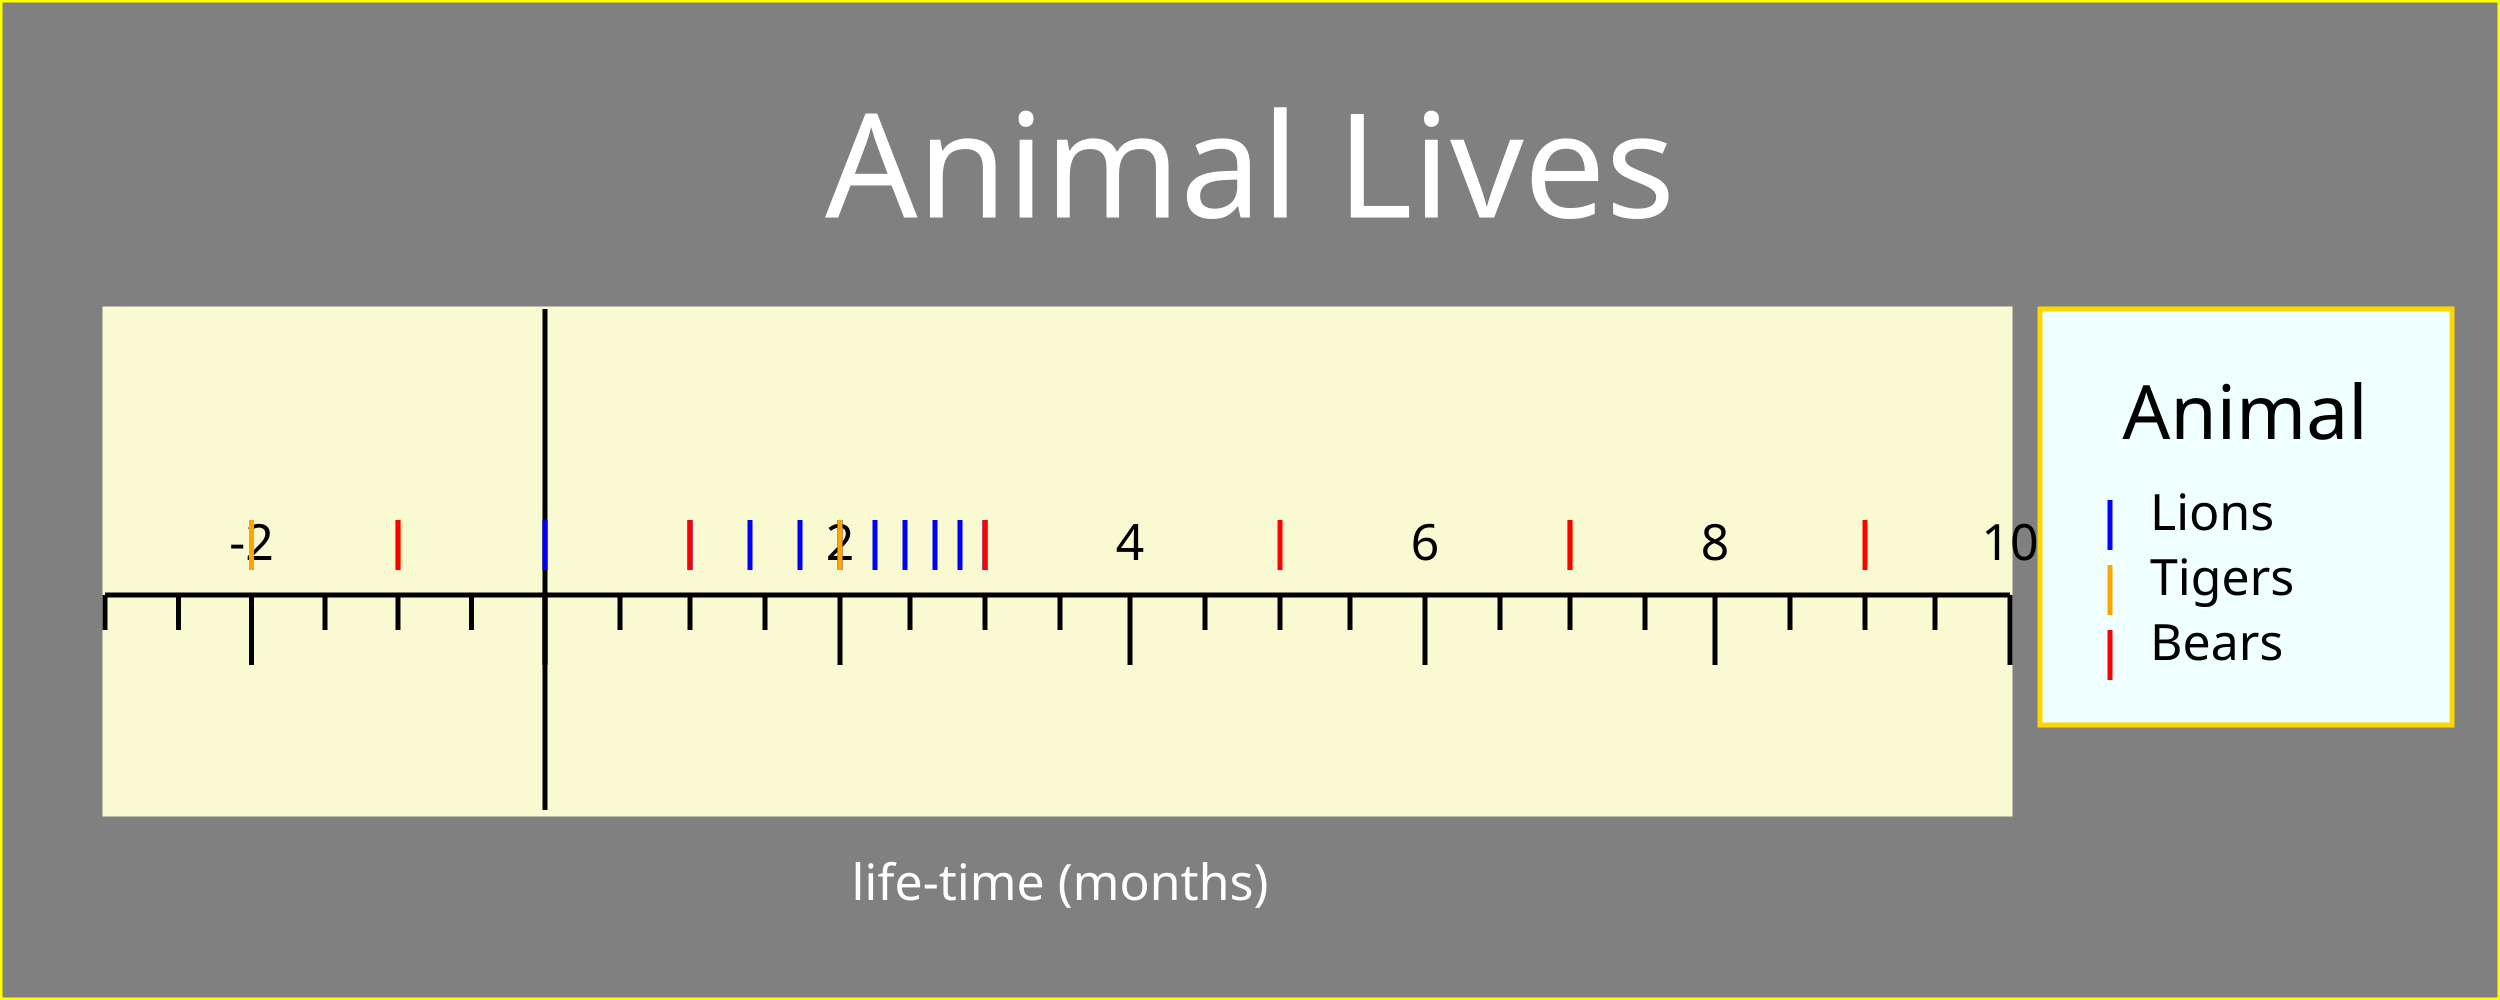
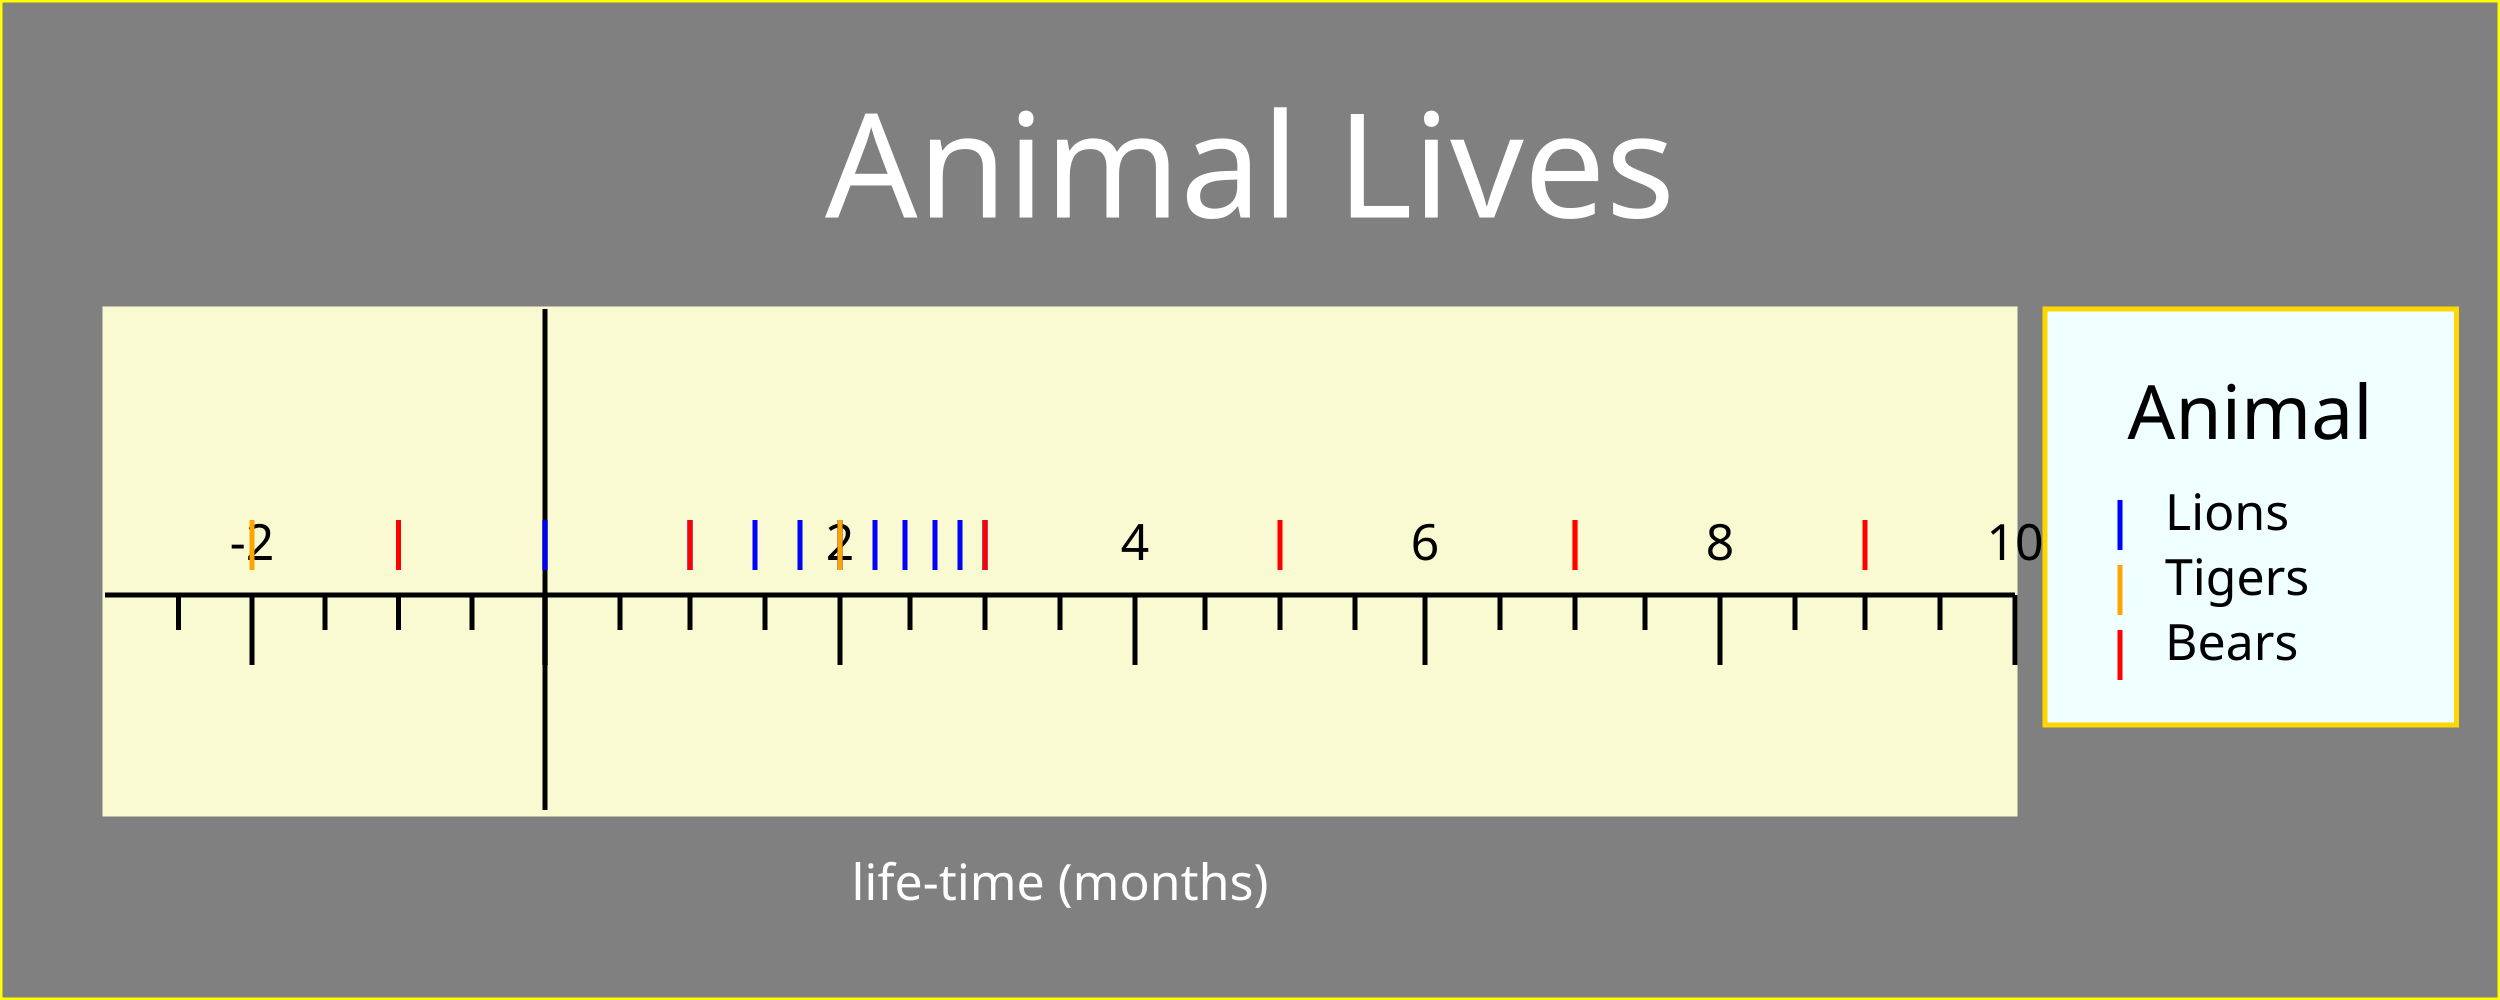
<svg xmlns="http://www.w3.org/2000/svg" width="500" height="200" version="1.1">
  <g id="imageBackground" stroke="rgb(255,255,0)" fill="rgb(128,128,128)" stroke-width="1">
    <rect x="0" y="0" width="500" height="200" />
  </g>
  <g id="plotBackground" stroke="rgb(250,250,210)" fill="rgb(250,250,210)" stroke-width="1">
-     <rect x="21" y="61.8" width="381" height="101" />
+     <rect x="21" y="61.8" width="382" height="101" />
  </g>
  <g id="xMinorGrid" stroke="rgb(200,220,255)" stroke-width="0.5" />
  <g id="xMajorGrid" stroke="rgb(200,220,255)" stroke-width="1" />
  <g id="xAxis" stroke="rgb(0,0,0)" stroke-width="1">
    <line x1="109" y1="61.8" x2="109" y2="162" />
-     <line x1="21" y1="119" x2="402" y2="119" />
+     <line x1="21" y1="119" x2="403" y2="119" />
  </g>
  <g id="xMinorTicks" stroke="rgb(0,0,0)" stroke-width="1">
-     <path d="M124,119 L124,126 M138,119 L138,126 M153,119 L153,126 M182,119 L182,126 M197,119 L197,126 M212,119 L212,126 M241,119 L241,126 M256,119 L256,126 M270,119 L270,126 M300,119 L300,126 M314,119 L314,126 M329,119 L329,126 M358,119 L358,126 M373,119 L373,126 M387,119 L387,126 M94.3,119 L94.3,126 M79.6,119 L79.6,126 M65,119 L65,126 M35.7,119 L35.7,126 M21,119 L21,126 " fill="none" />
+     <path d="M124,119 L124,126 M138,119 L138,126 M153,119 L153,126 M182,119 L182,126 M197,119 L197,126 M212,119 L212,126 M241,119 L241,126 M256,119 L256,126 M271,119 L271,126 M300,119 L300,126 M315,119 L315,126 M329,119 L329,126 M359,119 L359,126 M373,119 L373,126 M388,119 L388,126 M94.4,119 L94.4,126 M79.7,119 L79.7,126 M65,119 L65,126 M35.7,119 L35.7,126 " fill="none" />
  </g>
  <g id="xMajorTicks" stroke="rgb(0,0,0)" stroke-width="1">
-     <path d="M109,119 L109,133 M168,119 L168,133 M226,119 L226,133 M285,119 L285,133 M343,119 L343,133 M402,119 L402,133 M109,119 L109,133 M50.3,119 L50.3,133 " fill="none" />
+     <path d="M109,119 L109,133 M168,119 L168,133 M227,119 L227,133 M285,119 L285,133 M344,119 L344,133 M403,119 L403,133 M109,119 L109,133 M50.4,119 L50.4,133 " fill="none" />
  </g>
  <g id="xTicksValues">
    <text x="168" y="112" text-anchor="middle" font-size="10" font-family="Verdana">2</text>
-     <text x="226" y="112" text-anchor="middle" font-size="10" font-family="Verdana">4</text>
+     <text x="227" y="112" text-anchor="middle" font-size="10" font-family="Verdana">4</text>
    <text x="285" y="112" text-anchor="middle" font-size="10" font-family="Verdana">6</text>
-     <text x="343" y="112" text-anchor="middle" font-size="10" font-family="Verdana">8</text>
-     <text x="402" y="112" text-anchor="middle" font-size="10" font-family="Verdana">10</text>
-     <text x="50.3" y="112" text-anchor="middle" font-size="10" font-family="Verdana">-2</text>
+     <text x="344" y="112" text-anchor="middle" font-size="10" font-family="Verdana">8</text>
+     <text x="403" y="112" text-anchor="middle" font-size="10" font-family="Verdana">10</text>
+     <text x="50.4" y="112" text-anchor="middle" font-size="10" font-family="Verdana">-2</text>
  </g>
  <g id="xLabel" fill="rgb(255,255,255)">
    <text x="212" y="180" text-anchor="middle" font-size="10" font-family="Verdana">life-time (months)</text>
  </g>
  <g id="plotPoints">
    <g stroke="rgb(0,0,255)">
      <line x1="109" y1="114" x2="109" y2="104" />
      <line x1="138" y1="114" x2="138" y2="104" />
-       <line x1="150" y1="114" x2="150" y2="104" />
+       <line x1="151" y1="114" x2="151" y2="104" />
      <line x1="160" y1="114" x2="160" y2="104" />
      <line x1="168" y1="114" x2="168" y2="104" />
      <line x1="175" y1="114" x2="175" y2="104" />
      <line x1="181" y1="114" x2="181" y2="104" />
      <line x1="187" y1="114" x2="187" y2="104" />
      <line x1="192" y1="114" x2="192" y2="104" />
      <line x1="197" y1="114" x2="197" y2="104" />
    </g>
    <g stroke="rgb(255,165,0)">
-       <line x1="314" y1="114" x2="314" y2="104" />
+       <line x1="315" y1="114" x2="315" y2="104" />
      <line x1="168" y1="114" x2="168" y2="104" />
-       <line x1="79.6" y1="114" x2="79.6" y2="104" />
-       <line x1="50.3" y1="114" x2="50.3" y2="104" />
+       <line x1="79.7" y1="114" x2="79.7" y2="104" />
+       <line x1="50.4" y1="114" x2="50.4" y2="104" />
    </g>
    <g stroke="rgb(255,0,0)">
-       <line x1="79.6" y1="114" x2="79.6" y2="104" />
+       <line x1="79.7" y1="114" x2="79.7" y2="104" />
      <line x1="138" y1="114" x2="138" y2="104" />
      <line x1="197" y1="114" x2="197" y2="104" />
      <line x1="256" y1="114" x2="256" y2="104" />
-       <line x1="314" y1="114" x2="314" y2="104" />
+       <line x1="315" y1="114" x2="315" y2="104" />
      <line x1="373" y1="114" x2="373" y2="104" />
    </g>
  </g>
  <g id="legendBackground" stroke="rgb(255,215,0)" fill="rgb(240,255,255)" stroke-width="1">
-     <rect x="408" y="61.8" width="82.4" height="83.2" />
+     <rect x="409" y="61.8" width="82.3" height="83.2" />
  </g>
  <g id="legendPoints">
    <g stroke="rgb(0,0,255)">
-       <line x1="422" y1="110" x2="422" y2="100" />
+       <line x1="424" y1="110" x2="424" y2="100" />
    </g>
    <g stroke="rgb(255,165,0)">
-       <line x1="422" y1="123" x2="422" y2="113" />
+       <line x1="424" y1="123" x2="424" y2="113" />
    </g>
    <g stroke="rgb(255,0,0)">
-       <line x1="422" y1="136" x2="422" y2="126" />
+       <line x1="424" y1="136" x2="424" y2="126" />
    </g>
  </g>
  <g id="legendText">
-     <text x="449" y="87.8" text-anchor="middle" font-size="15" font-family="Lucida Sans Unicode" textLength="49.5">Animal</text>
-     <text x="430" y="106" font-size="10" font-family="Verdana">Lions</text>
-     <text x="430" y="119" font-size="10" font-family="Verdana">Tigers</text>
-     <text x="430" y="132" font-size="10" font-family="Verdana">Bears</text>
+     <text x="450" y="87.8" text-anchor="middle" font-size="15" font-family="Lucida Sans Unicode" textLength="55.8">Animal</text>
+     <text x="433" y="106" font-size="10" font-family="Verdana" textLength="31.2">Lions</text>
+     <text x="433" y="119" font-size="10" font-family="Verdana" textLength="37.2">Tigers</text>
+     <text x="433" y="132" font-size="10" font-family="Verdana" textLength="31.2">Bears</text>
  </g>
  <g id="title" fill="rgb(255,255,255)">
    <text x="250" y="43.5" text-anchor="middle" font-size="29" font-family="Verdana">Animal Lives</text>
  </g>
</svg>
